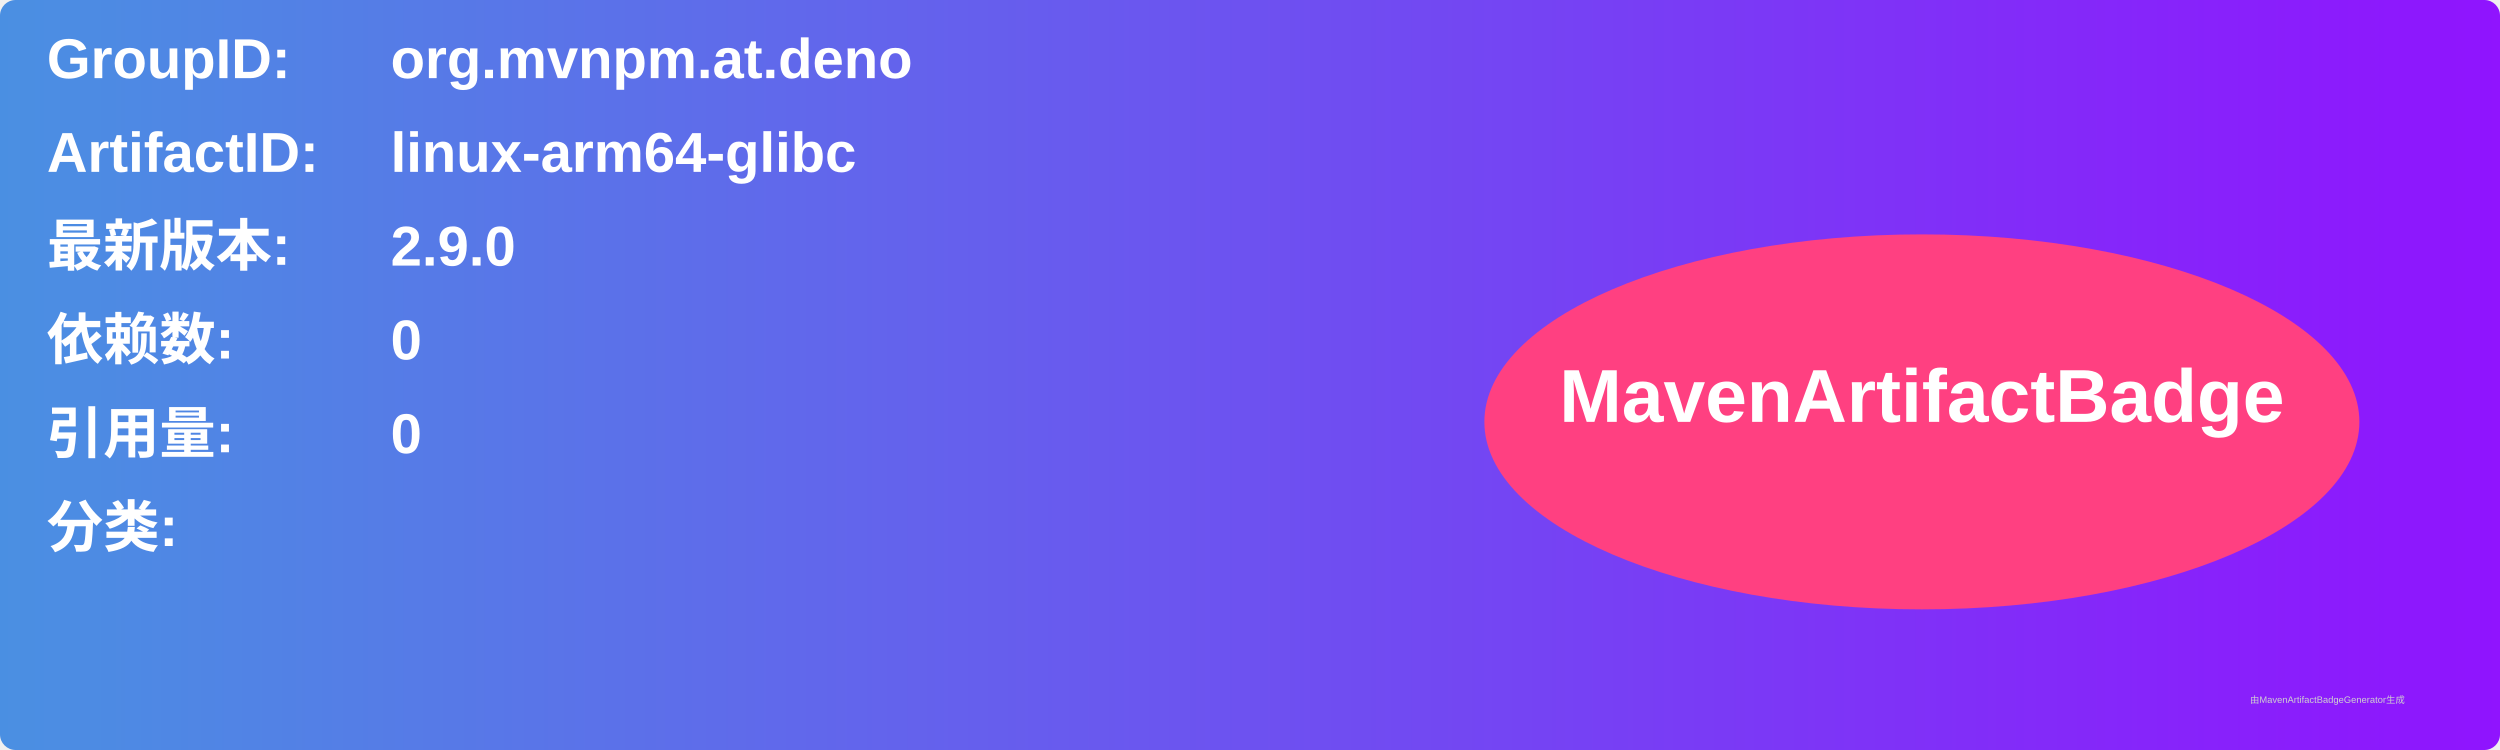
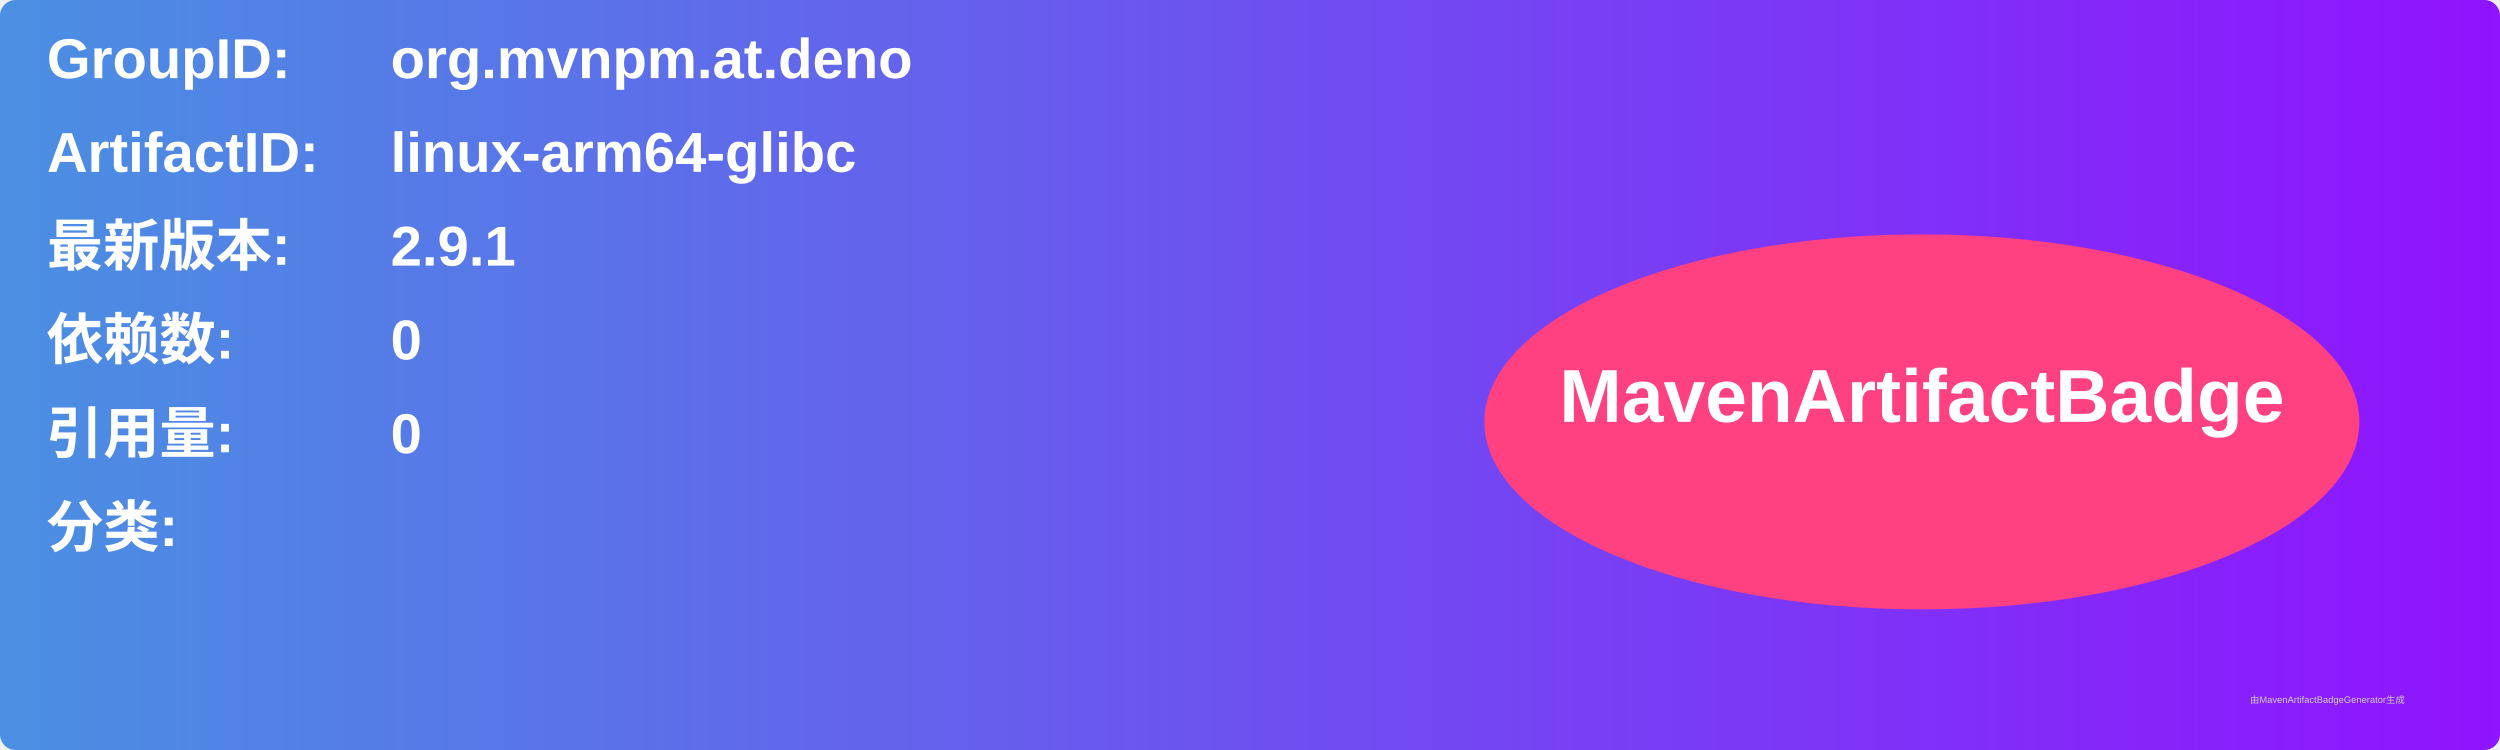
<svg xmlns="http://www.w3.org/2000/svg" width="800" height="240" viewBox="0 0 800 240">
  <linearGradient id="grad" x1="0%" y1="0%" x2="100%" y2="0%">
    <stop offset="0%" stop-color="#4a90e2" />
    <stop offset="100%" stop-color="#9013fe" />
  </linearGradient>
  <rect width="100%" height="100%" rx="5" ry="5" fill="url(#grad)" />
  <g transform="translate(15, 15)">
    <text x="0" y="10" font-family="Arial" font-size="18" fill="white" font-weight="bold" width="260">GroupID:</text>
    <text x="110" y="10" font-family="Arial" font-size="18" fill="white" font-weight="bold" width="460">org.mvnpm.at.deno</text>
    <text x="0" y="40" font-family="Arial" font-size="18" fill="white" font-weight="bold" width="260">ArtifactID:</text>
    <text x="110" y="40" font-family="Arial" font-size="18" fill="white" font-weight="bold" width="460">linux-arm64-glibc</text>
    <text x="0" y="70" font-family="Arial" font-size="18" fill="white" font-weight="bold">最新版本:</text>
    <text x="110" y="70" font-family="Arial" font-size="18" fill="white" font-weight="bold">
-       <tspan font-weight="bold">2.9.0</tspan>
+       <tspan font-weight="bold">2.9.1</tspan>
    </text>
    <text x="0" y="100" font-family="Arial" font-size="18" fill="white" font-weight="bold">依赖数: </text>
    <text x="110" y="100" font-family="Arial" font-size="18" fill="white">
      <tspan font-weight="bold">0</tspan>
    </text>
    <text x="0" y="130" font-family="Arial" font-size="18" fill="white" font-weight="bold">引用量: </text>
    <text x="110" y="130" font-family="Arial" font-size="18" fill="white">
      <tspan font-weight="bold">0</tspan>
    </text>
    <text x="0" y="160" font-family="Arial" font-size="18" fill="white" font-weight="bold">分类:</text>
    <text x="10" y="190" font-family="Arial" font-size="10" fill="white">
      <tspan font-weight="bold" />
    </text>
    <ellipse cx="600" cy="120" rx="140" ry="60" fill="#ff4081" />
    <text x="600" y="120" text-anchor="middle" font-family="Arial" font-size="24" fill="white" font-weight="bold">MavenArtifactBadge</text>
  </g>
  <text x="720" y="225" font-family="Arial" font-size="3" fill="#d0d0d0">由MavenArtifactBadgeGenerator生成</text>
</svg>
